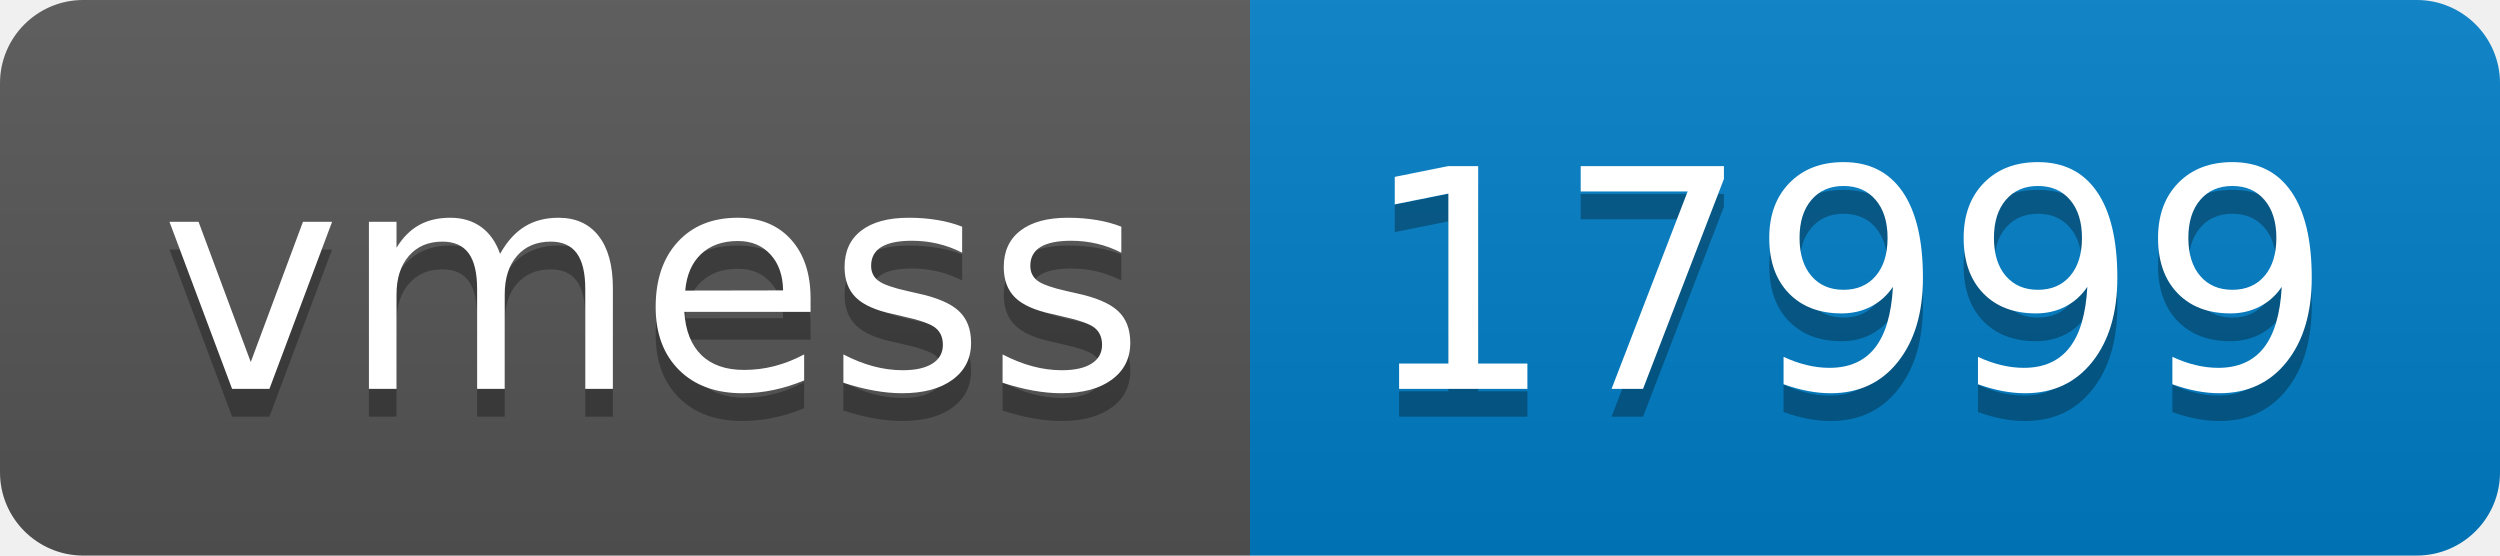
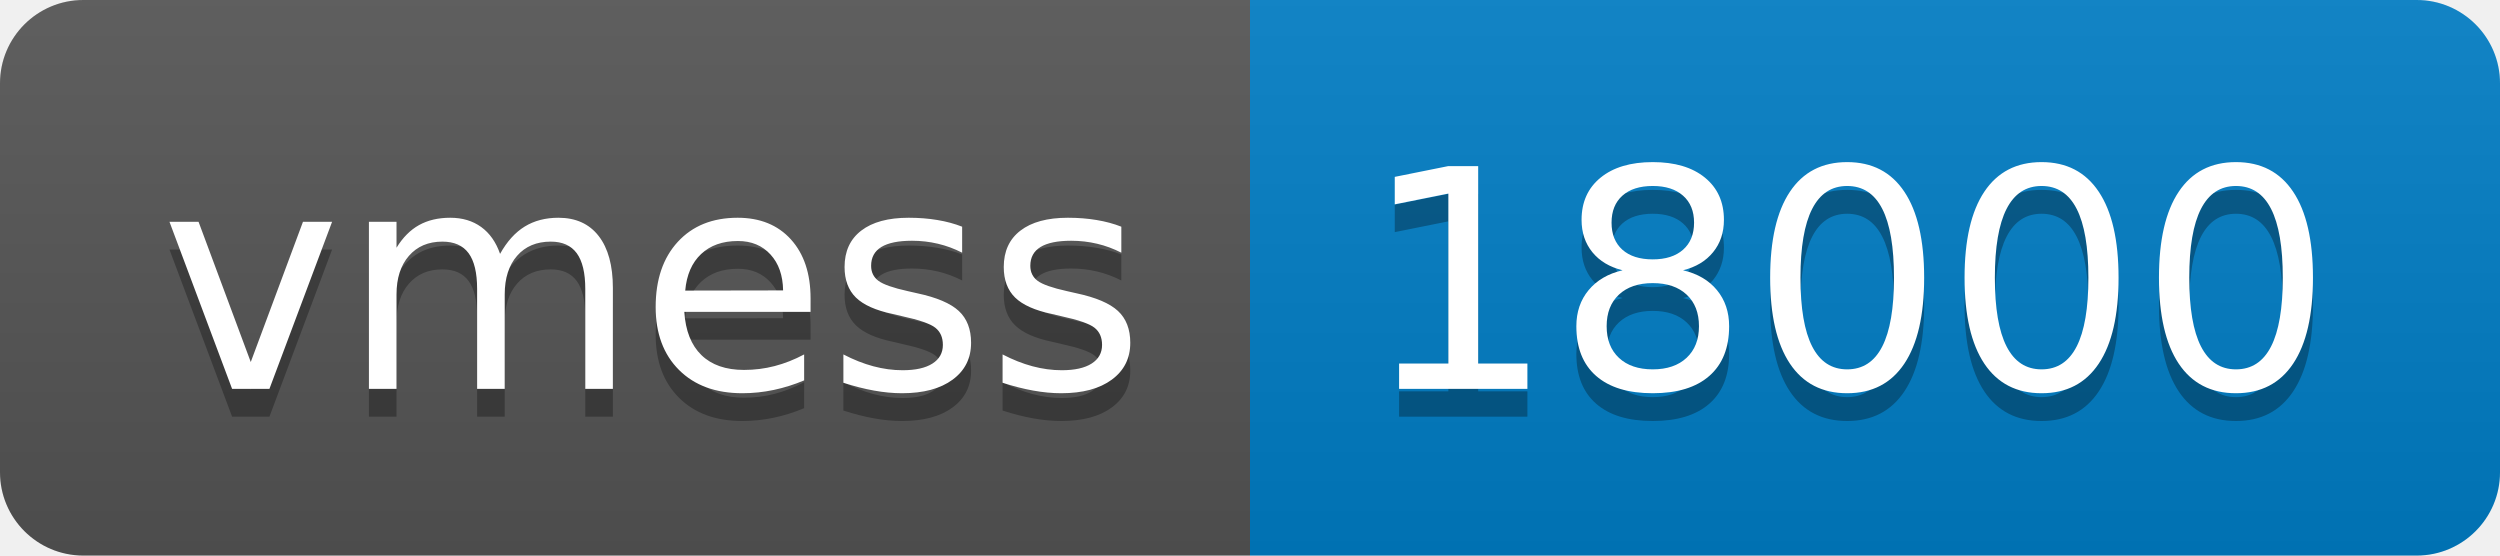
- <svg xmlns="http://www.w3.org/2000/svg" width="90" height="20" role="img" aria-label="vmess: 17999">
+ <svg xmlns="http://www.w3.org/2000/svg" width="90" height="20" role="img" aria-label="vmess: 18000">
  <linearGradient id="s" x2="0" y2="100%">
    <stop offset="0" stop-color="#bbb" stop-opacity=".1" />
    <stop offset="1" stop-opacity=".1" />
  </linearGradient>
  <clipPath id="r">
    <rect width="90" height="20" rx="3" fill="#fff" />
  </clipPath>
  <g clip-path="url(#r)">
    <rect width="45" height="20" fill="#555" />
    <rect x="45" width="45" height="20" fill="#007ec6" />
    <rect width="90" height="20" fill="url(#s)" />
  </g>
  <g fill="#fff" text-anchor="middle" font-family="Verdana,Geneva,DejaVu Sans,sans-serif" text-rendering="geometricPrecision" font-size="110">
    <text aria-hidden="true" x="235" y="150" fill="#010101" fill-opacity=".3" transform="scale(.1)" textLength="350">vmess</text>
    <text x="235" y="140" transform="scale(.1)" fill="#fff" textLength="350">vmess</text>
-     <text aria-hidden="true" x="665" y="150" fill="#010101" fill-opacity=".3" transform="scale(.1)" textLength="350">17999</text>
-     <text x="665" y="140" transform="scale(.1)" fill="#fff" textLength="350">17999</text>
+     <text aria-hidden="true" x="665" y="150" fill="#010101" fill-opacity=".3" transform="scale(.1)" textLength="350">18000</text>
+     <text x="665" y="140" transform="scale(.1)" fill="#fff" textLength="350">18000</text>
  </g>
</svg>
